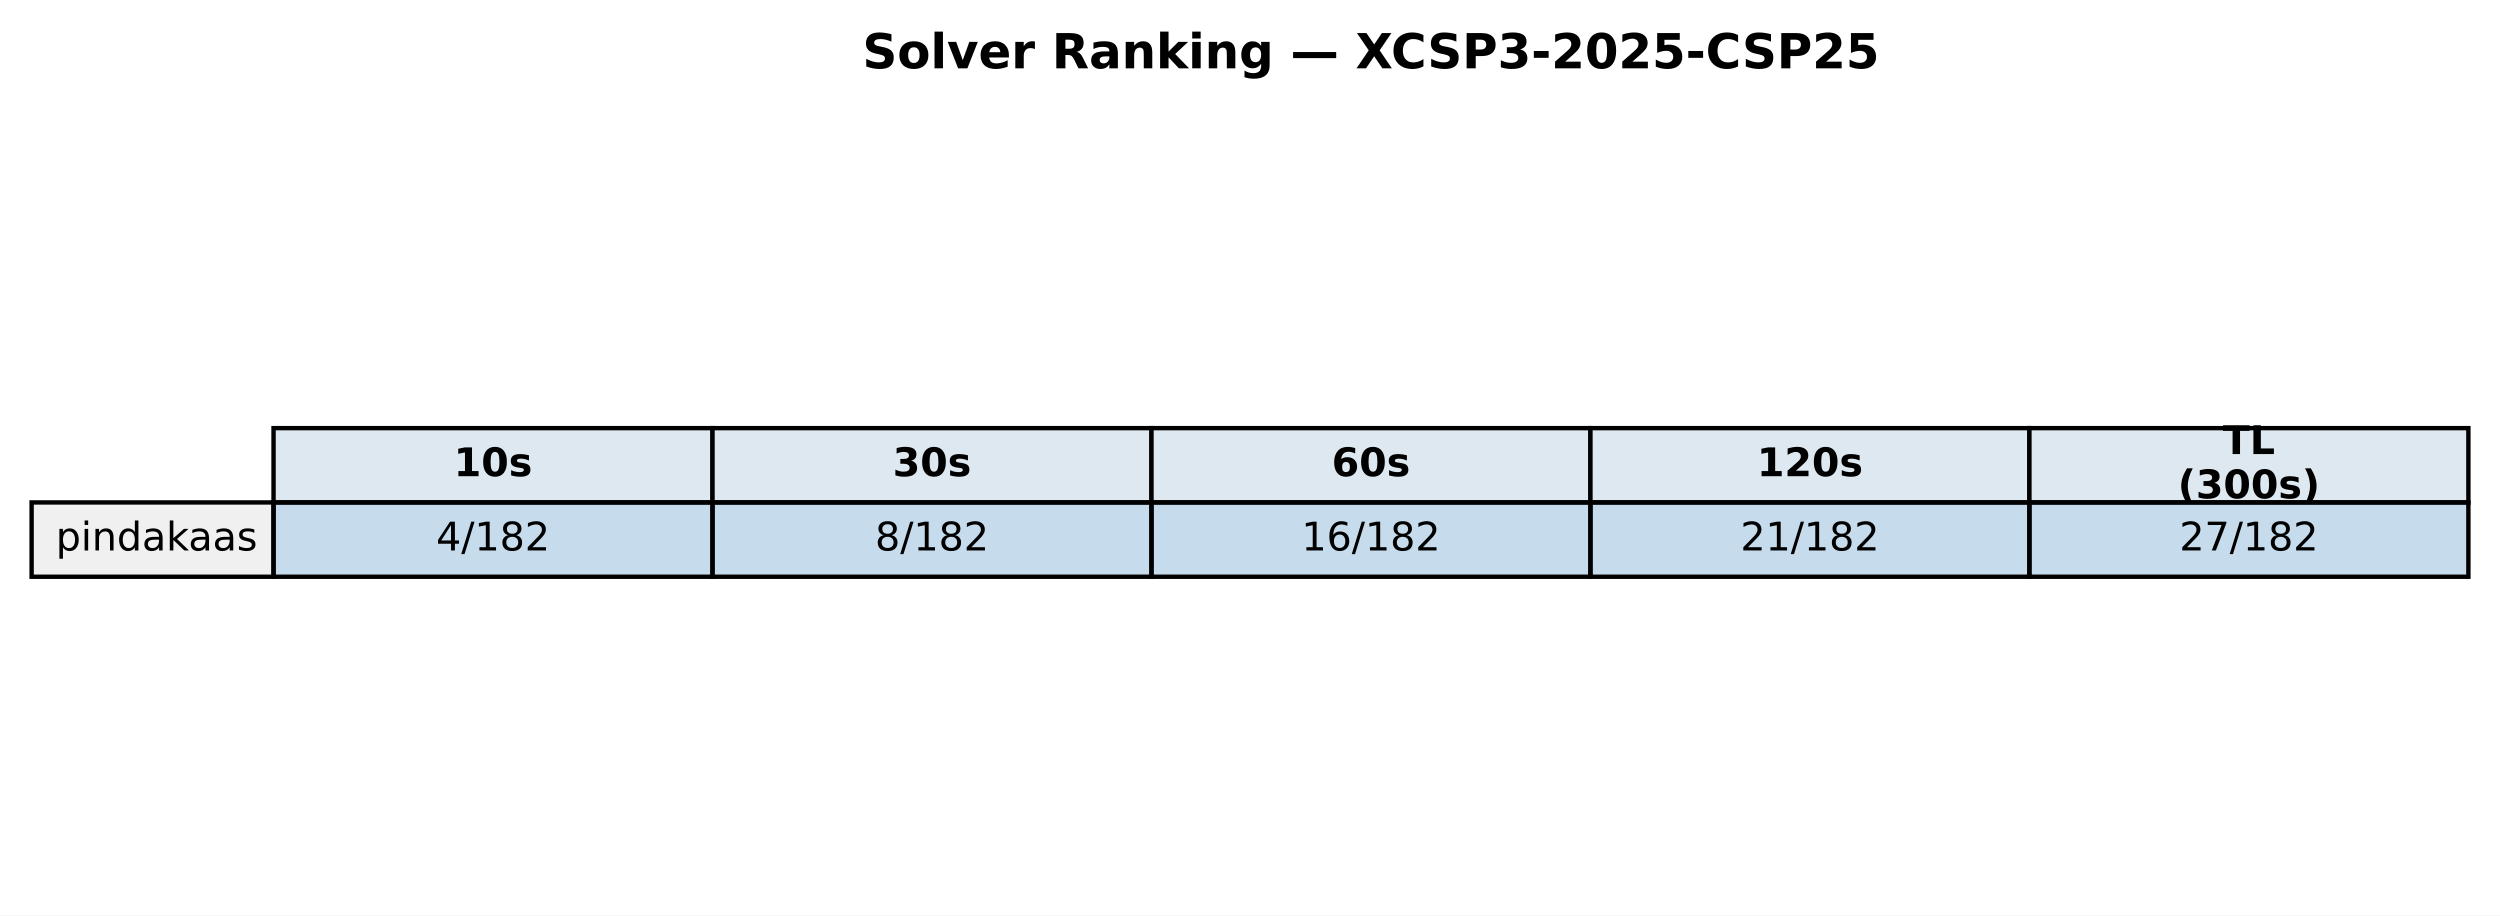
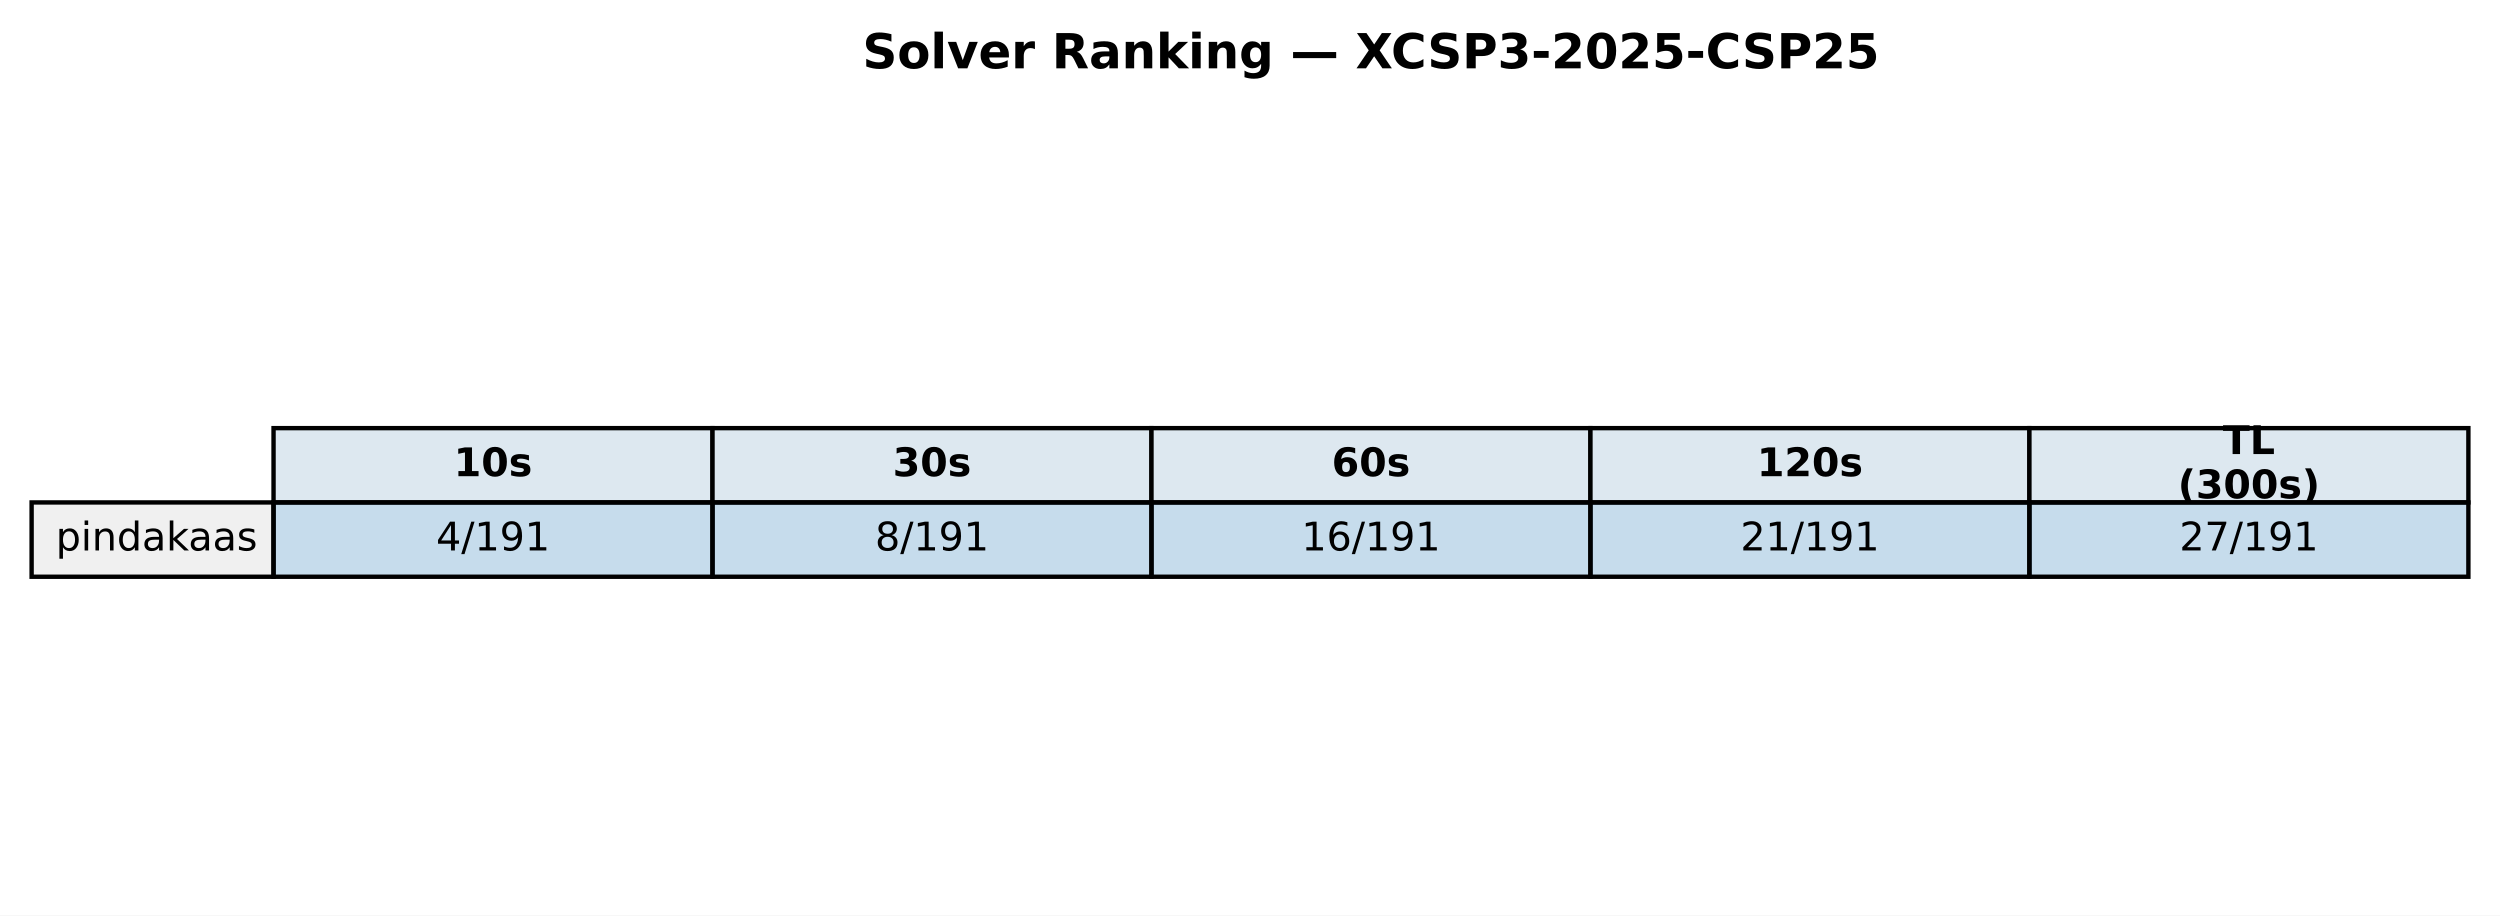
<svg xmlns="http://www.w3.org/2000/svg" xmlns:xlink="http://www.w3.org/1999/xlink" width="569.414pt" height="208.518pt" viewBox="0 0 569.414 208.518" version="1.1">
  <defs>
    <style type="text/css">*{stroke-linejoin: round; stroke-linecap: butt}</style>
  </defs>
  <g id="figure_1">
    <g id="patch_1">
      <path d="M 0 208.518  L 569.414 208.518  L 569.414 0  L 0 0  z " style="fill: #ffffff" />
    </g>
    <g id="axes_1">
      <g id="table_1">
        <g id="patch_2">
          <path d="M 62.304 114.438  L 162.286 114.438  L 162.286 97.514  L 62.304 97.514  z " style="fill: #dde8f0; stroke: #000000; stroke-linejoin: miter" />
        </g>
        <g id="text_1">
          <g transform="translate(103.3544 108.4594) scale(0.09 -0.09)">
            <defs>
              <path id="DejaVuSans-Bold-31" d="M 750 831  L 1813 831  L 1813 3847  L 722 3622  L 722 4441  L 1806 4666  L 2950 4666  L 2950 831  L 4013 831  L 4013 0  L 750 0  L 750 831  z " transform="scale(0.015625)" />
              <path id="DejaVuSans-Bold-30" d="M 2944 2338  Q 2944 3213 2780 3570  Q 2616 3928 2228 3928  Q 1841 3928 1675 3570  Q 1509 3213 1509 2338  Q 1509 1453 1675 1090  Q 1841 728 2228 728  Q 2613 728 2778 1090  Q 2944 1453 2944 2338  z M 4147 2328  Q 4147 1169 3647 539  Q 3147 -91 2228 -91  Q 1306 -91 806 539  Q 306 1169 306 2328  Q 306 3491 806 4120  Q 1306 4750 2228 4750  Q 3147 4750 3647 4120  Q 4147 3491 4147 2328  z " transform="scale(0.015625)" />
              <path id="DejaVuSans-Bold-73" d="M 3272 3391  L 3272 2541  Q 2913 2691 2578 2766  Q 2244 2841 1947 2841  Q 1628 2841 1473 2761  Q 1319 2681 1319 2516  Q 1319 2381 1436 2309  Q 1553 2238 1856 2203  L 2053 2175  Q 2913 2066 3209 1816  Q 3506 1566 3506 1031  Q 3506 472 3093 190  Q 2681 -91 1863 -91  Q 1516 -91 1145 -36  Q 775 19 384 128  L 384 978  Q 719 816 1070 734  Q 1422 653 1784 653  Q 2113 653 2278 743  Q 2444 834 2444 1013  Q 2444 1163 2330 1236  Q 2216 1309 1875 1350  L 1678 1375  Q 931 1469 631 1722  Q 331 1975 331 2491  Q 331 3047 712 3315  Q 1094 3584 1881 3584  Q 2191 3584 2531 3537  Q 2872 3491 3272 3391  z " transform="scale(0.015625)" />
            </defs>
            <use xlink:href="#DejaVuSans-Bold-31" />
            <use xlink:href="#DejaVuSans-Bold-30" transform="translate(69.58008 0)" />
            <use xlink:href="#DejaVuSans-Bold-73" transform="translate(139.1602 0)" />
          </g>
        </g>
        <g id="patch_3">
          <path d="M 162.286 114.438  L 262.268 114.438  L 262.268 97.514  L 162.286 97.514  z " style="fill: #dde8f0; stroke: #000000; stroke-linejoin: miter" />
        </g>
        <g id="text_2">
          <g transform="translate(203.3365 108.4594) scale(0.09 -0.09)">
            <defs>
              <path id="DejaVuSans-Bold-33" d="M 2981 2516  Q 3453 2394 3698 2092  Q 3944 1791 3944 1325  Q 3944 631 3412 270  Q 2881 -91 1863 -91  Q 1503 -91 1142 -33  Q 781 25 428 141  L 428 1069  Q 766 900 1098 814  Q 1431 728 1753 728  Q 2231 728 2486 893  Q 2741 1059 2741 1369  Q 2741 1688 2480 1852  Q 2219 2016 1709 2016  L 1228 2016  L 1228 2791  L 1734 2791  Q 2188 2791 2409 2933  Q 2631 3075 2631 3366  Q 2631 3634 2415 3781  Q 2200 3928 1806 3928  Q 1516 3928 1219 3862  Q 922 3797 628 3669  L 628 4550  Q 984 4650 1334 4700  Q 1684 4750 2022 4750  Q 2931 4750 3382 4451  Q 3834 4153 3834 3553  Q 3834 3144 3618 2883  Q 3403 2622 2981 2516  z " transform="scale(0.015625)" />
            </defs>
            <use xlink:href="#DejaVuSans-Bold-33" />
            <use xlink:href="#DejaVuSans-Bold-30" transform="translate(69.58008 0)" />
            <use xlink:href="#DejaVuSans-Bold-73" transform="translate(139.1602 0)" />
          </g>
        </g>
        <g id="patch_4">
          <path d="M 262.268 114.438  L 362.25 114.438  L 362.25 97.514  L 262.268 97.514  z " style="fill: #dde8f0; stroke: #000000; stroke-linejoin: miter" />
        </g>
        <g id="text_3">
          <g transform="translate(303.3186 108.4594) scale(0.09 -0.09)">
            <defs>
              <path id="DejaVuSans-Bold-36" d="M 2316 2303  Q 2000 2303 1842 2098  Q 1684 1894 1684 1484  Q 1684 1075 1842 870  Q 2000 666 2316 666  Q 2634 666 2792 870  Q 2950 1075 2950 1484  Q 2950 1894 2792 2098  Q 2634 2303 2316 2303  z M 3803 4544  L 3803 3681  Q 3506 3822 3243 3889  Q 2981 3956 2731 3956  Q 2194 3956 1894 3657  Q 1594 3359 1544 2772  Q 1750 2925 1990 3001  Q 2231 3078 2516 3078  Q 3231 3078 3670 2659  Q 4109 2241 4109 1563  Q 4109 813 3618 361  Q 3128 -91 2303 -91  Q 1394 -91 895 523  Q 397 1138 397 2266  Q 397 3422 980 4083  Q 1563 4744 2578 4744  Q 2900 4744 3203 4694  Q 3506 4644 3803 4544  z " transform="scale(0.015625)" />
            </defs>
            <use xlink:href="#DejaVuSans-Bold-36" />
            <use xlink:href="#DejaVuSans-Bold-30" transform="translate(69.58008 0)" />
            <use xlink:href="#DejaVuSans-Bold-73" transform="translate(139.1602 0)" />
          </g>
        </g>
        <g id="patch_5">
          <path d="M 362.25 114.438  L 462.232 114.438  L 462.232 97.514  L 362.25 97.514  z " style="fill: #dde8f0; stroke: #000000; stroke-linejoin: miter" />
        </g>
        <g id="text_4">
          <g transform="translate(400.1697 108.4594) scale(0.09 -0.09)">
            <defs>
              <path id="DejaVuSans-Bold-32" d="M 1844 884  L 3897 884  L 3897 0  L 506 0  L 506 884  L 2209 2388  Q 2438 2594 2547 2791  Q 2656 2988 2656 3200  Q 2656 3528 2436 3728  Q 2216 3928 1850 3928  Q 1569 3928 1234 3808  Q 900 3688 519 3450  L 519 4475  Q 925 4609 1322 4679  Q 1719 4750 2100 4750  Q 2938 4750 3402 4381  Q 3866 4013 3866 3353  Q 3866 2972 3669 2642  Q 3472 2313 2841 1759  L 1844 884  z " transform="scale(0.015625)" />
            </defs>
            <use xlink:href="#DejaVuSans-Bold-31" />
            <use xlink:href="#DejaVuSans-Bold-32" transform="translate(69.58008 0)" />
            <use xlink:href="#DejaVuSans-Bold-30" transform="translate(139.1602 0)" />
            <use xlink:href="#DejaVuSans-Bold-73" transform="translate(208.7402 0)" />
          </g>
        </g>
        <g id="patch_6">
          <path d="M 462.232 114.438  L 562.214 114.438  L 562.214 97.514  L 462.232 97.514  z " style="fill: #dde8f0; stroke: #000000; stroke-linejoin: miter" />
        </g>
        <g id="text_5">
          <g transform="translate(506.2858 103.4204) scale(0.09 -0.09)">
            <defs>
              <path id="DejaVuSans-Bold-54" d="M 31 4666  L 4331 4666  L 4331 3756  L 2784 3756  L 2784 0  L 1581 0  L 1581 3756  L 31 3756  L 31 4666  z " transform="scale(0.015625)" />
              <path id="DejaVuSans-Bold-4c" d="M 588 4666  L 1791 4666  L 1791 909  L 3903 909  L 3903 0  L 588 0  L 588 4666  z " transform="scale(0.015625)" />
            </defs>
            <use xlink:href="#DejaVuSans-Bold-54" />
            <use xlink:href="#DejaVuSans-Bold-4c" transform="translate(68.21289 0)" />
          </g>
          <g transform="translate(496.0385 113.4984) scale(0.09 -0.09)">
            <defs>
              <path id="DejaVuSans-Bold-28" d="M 2413 -844  L 1484 -844  Q 1006 -72 778 623  Q 550 1319 550 2003  Q 550 2688 779 3389  Q 1009 4091 1484 4856  L 2413 4856  Q 2013 4116 1813 3408  Q 1613 2700 1613 2009  Q 1613 1319 1811 609  Q 2009 -100 2413 -844  z " transform="scale(0.015625)" />
              <path id="DejaVuSans-Bold-29" d="M 513 -844  Q 913 -100 1113 609  Q 1313 1319 1313 2009  Q 1313 2700 1113 3408  Q 913 4116 513 4856  L 1441 4856  Q 1916 4091 2145 3389  Q 2375 2688 2375 2003  Q 2375 1319 2147 623  Q 1919 -72 1441 -844  L 513 -844  z " transform="scale(0.015625)" />
            </defs>
            <use xlink:href="#DejaVuSans-Bold-28" />
            <use xlink:href="#DejaVuSans-Bold-33" transform="translate(45.70312 0)" />
            <use xlink:href="#DejaVuSans-Bold-30" transform="translate(115.2832 0)" />
            <use xlink:href="#DejaVuSans-Bold-30" transform="translate(184.8633 0)" />
            <use xlink:href="#DejaVuSans-Bold-73" transform="translate(254.4434 0)" />
            <use xlink:href="#DejaVuSans-Bold-29" transform="translate(313.9648 0)" />
          </g>
        </g>
        <g id="patch_7">
          <path d="M 7.2 131.363  L 62.304 131.363  L 62.304 114.438  L 7.2 114.438  z " style="fill: #f0f0f0; stroke: #000000; stroke-linejoin: miter" />
        </g>
        <g id="text_6">
          <g transform="translate(12.71036 125.3841) scale(0.09 -0.09)">
            <defs>
              <path id="DejaVuSans-70" d="M 1159 525  L 1159 -1331  L 581 -1331  L 581 3500  L 1159 3500  L 1159 2969  Q 1341 3281 1617 3432  Q 1894 3584 2278 3584  Q 2916 3584 3314 3078  Q 3713 2572 3713 1747  Q 3713 922 3314 415  Q 2916 -91 2278 -91  Q 1894 -91 1617 61  Q 1341 213 1159 525  z M 3116 1747  Q 3116 2381 2855 2742  Q 2594 3103 2138 3103  Q 1681 3103 1420 2742  Q 1159 2381 1159 1747  Q 1159 1113 1420 752  Q 1681 391 2138 391  Q 2594 391 2855 752  Q 3116 1113 3116 1747  z " transform="scale(0.015625)" />
              <path id="DejaVuSans-69" d="M 603 3500  L 1178 3500  L 1178 0  L 603 0  L 603 3500  z M 603 4863  L 1178 4863  L 1178 4134  L 603 4134  L 603 4863  z " transform="scale(0.015625)" />
              <path id="DejaVuSans-6e" d="M 3513 2113  L 3513 0  L 2938 0  L 2938 2094  Q 2938 2591 2744 2837  Q 2550 3084 2163 3084  Q 1697 3084 1428 2787  Q 1159 2491 1159 1978  L 1159 0  L 581 0  L 581 3500  L 1159 3500  L 1159 2956  Q 1366 3272 1645 3428  Q 1925 3584 2291 3584  Q 2894 3584 3203 3211  Q 3513 2838 3513 2113  z " transform="scale(0.015625)" />
              <path id="DejaVuSans-64" d="M 2906 2969  L 2906 4863  L 3481 4863  L 3481 0  L 2906 0  L 2906 525  Q 2725 213 2448 61  Q 2172 -91 1784 -91  Q 1150 -91 751 415  Q 353 922 353 1747  Q 353 2572 751 3078  Q 1150 3584 1784 3584  Q 2172 3584 2448 3432  Q 2725 3281 2906 2969  z M 947 1747  Q 947 1113 1208 752  Q 1469 391 1925 391  Q 2381 391 2643 752  Q 2906 1113 2906 1747  Q 2906 2381 2643 2742  Q 2381 3103 1925 3103  Q 1469 3103 1208 2742  Q 947 2381 947 1747  z " transform="scale(0.015625)" />
              <path id="DejaVuSans-61" d="M 2194 1759  Q 1497 1759 1228 1600  Q 959 1441 959 1056  Q 959 750 1161 570  Q 1363 391 1709 391  Q 2188 391 2477 730  Q 2766 1069 2766 1631  L 2766 1759  L 2194 1759  z M 3341 1997  L 3341 0  L 2766 0  L 2766 531  Q 2569 213 2275 61  Q 1981 -91 1556 -91  Q 1019 -91 701 211  Q 384 513 384 1019  Q 384 1609 779 1909  Q 1175 2209 1959 2209  L 2766 2209  L 2766 2266  Q 2766 2663 2505 2880  Q 2244 3097 1772 3097  Q 1472 3097 1187 3025  Q 903 2953 641 2809  L 641 3341  Q 956 3463 1253 3523  Q 1550 3584 1831 3584  Q 2591 3584 2966 3190  Q 3341 2797 3341 1997  z " transform="scale(0.015625)" />
              <path id="DejaVuSans-6b" d="M 581 4863  L 1159 4863  L 1159 1991  L 2875 3500  L 3609 3500  L 1753 1863  L 3688 0  L 2938 0  L 1159 1709  L 1159 0  L 581 0  L 581 4863  z " transform="scale(0.015625)" />
              <path id="DejaVuSans-73" d="M 2834 3397  L 2834 2853  Q 2591 2978 2328 3040  Q 2066 3103 1784 3103  Q 1356 3103 1142 2972  Q 928 2841 928 2578  Q 928 2378 1081 2264  Q 1234 2150 1697 2047  L 1894 2003  Q 2506 1872 2764 1633  Q 3022 1394 3022 966  Q 3022 478 2636 193  Q 2250 -91 1575 -91  Q 1294 -91 989 -36  Q 684 19 347 128  L 347 722  Q 666 556 975 473  Q 1284 391 1588 391  Q 1994 391 2212 530  Q 2431 669 2431 922  Q 2431 1156 2273 1281  Q 2116 1406 1581 1522  L 1381 1569  Q 847 1681 609 1914  Q 372 2147 372 2553  Q 372 3047 722 3315  Q 1072 3584 1716 3584  Q 2034 3584 2315 3537  Q 2597 3491 2834 3397  z " transform="scale(0.015625)" />
            </defs>
            <use xlink:href="#DejaVuSans-70" />
            <use xlink:href="#DejaVuSans-69" transform="translate(63.47656 0)" />
            <use xlink:href="#DejaVuSans-6e" transform="translate(91.25977 0)" />
            <use xlink:href="#DejaVuSans-64" transform="translate(154.6387 0)" />
            <use xlink:href="#DejaVuSans-61" transform="translate(218.1152 0)" />
            <use xlink:href="#DejaVuSans-6b" transform="translate(279.3945 0)" />
            <use xlink:href="#DejaVuSans-61" transform="translate(335.5547 0)" />
            <use xlink:href="#DejaVuSans-61" transform="translate(396.834 0)" />
            <use xlink:href="#DejaVuSans-73" transform="translate(458.1133 0)" />
          </g>
        </g>
        <g id="patch_8">
          <path d="M 62.304 131.363  L 162.286 131.363  L 162.286 114.438  L 62.304 114.438  z " style="fill: #1f77b4; fill-opacity: 0.25; stroke: #000000; stroke-linejoin: miter" />
        </g>
        <g id="text_7">
          <g transform="translate(99.32623 125.3841) scale(0.09 -0.09)">
            <defs>
              <path id="DejaVuSans-34" d="M 2419 4116  L 825 1625  L 2419 1625  L 2419 4116  z M 2253 4666  L 3047 4666  L 3047 1625  L 3713 1625  L 3713 1100  L 3047 1100  L 3047 0  L 2419 0  L 2419 1100  L 313 1100  L 313 1709  L 2253 4666  z " transform="scale(0.015625)" />
              <path id="DejaVuSans-2f" d="M 1625 4666  L 2156 4666  L 531 -594  L 0 -594  L 1625 4666  z " transform="scale(0.015625)" />
              <path id="DejaVuSans-31" d="M 794 531  L 1825 531  L 1825 4091  L 703 3866  L 703 4441  L 1819 4666  L 2450 4666  L 2450 531  L 3481 531  L 3481 0  L 794 0  L 794 531  z " transform="scale(0.015625)" />
-               <path id="DejaVuSans-38" d="M 2034 2216  Q 1584 2216 1326 1975  Q 1069 1734 1069 1313  Q 1069 891 1326 650  Q 1584 409 2034 409  Q 2484 409 2743 651  Q 3003 894 3003 1313  Q 3003 1734 2745 1975  Q 2488 2216 2034 2216  z M 1403 2484  Q 997 2584 770 2862  Q 544 3141 544 3541  Q 544 4100 942 4425  Q 1341 4750 2034 4750  Q 2731 4750 3128 4425  Q 3525 4100 3525 3541  Q 3525 3141 3298 2862  Q 3072 2584 2669 2484  Q 3125 2378 3379 2068  Q 3634 1759 3634 1313  Q 3634 634 3220 271  Q 2806 -91 2034 -91  Q 1263 -91 848 271  Q 434 634 434 1313  Q 434 1759 690 2068  Q 947 2378 1403 2484  z M 1172 3481  Q 1172 3119 1398 2916  Q 1625 2713 2034 2713  Q 2441 2713 2670 2916  Q 2900 3119 2900 3481  Q 2900 3844 2670 4047  Q 2441 4250 2034 4250  Q 1625 4250 1398 4047  Q 1172 3844 1172 3481  z " transform="scale(0.015625)" />
-               <path id="DejaVuSans-32" d="M 1228 531  L 3431 531  L 3431 0  L 469 0  L 469 531  Q 828 903 1448 1529  Q 2069 2156 2228 2338  Q 2531 2678 2651 2914  Q 2772 3150 2772 3378  Q 2772 3750 2511 3984  Q 2250 4219 1831 4219  Q 1534 4219 1204 4116  Q 875 4013 500 3803  L 500 4441  Q 881 4594 1212 4672  Q 1544 4750 1819 4750  Q 2544 4750 2975 4387  Q 3406 4025 3406 3419  Q 3406 3131 3298 2873  Q 3191 2616 2906 2266  Q 2828 2175 2409 1742  Q 1991 1309 1228 531  z " transform="scale(0.015625)" />
+               <path id="DejaVuSans-39" d="M 703 97  L 703 672  Q 941 559 1184 500  Q 1428 441 1663 441  Q 2288 441 2617 861  Q 2947 1281 2994 2138  Q 2813 1869 2534 1725  Q 2256 1581 1919 1581  Q 1219 1581 811 2004  Q 403 2428 403 3163  Q 403 3881 828 4315  Q 1253 4750 1959 4750  Q 2769 4750 3195 4129  Q 3622 3509 3622 2328  Q 3622 1225 3098 567  Q 2575 -91 1691 -91  Q 1453 -91 1209 -44  Q 966 3 703 97  z M 1959 2075  Q 2384 2075 2632 2365  Q 2881 2656 2881 3163  Q 2881 3666 2632 3958  Q 2384 4250 1959 4250  Q 1534 4250 1286 3958  Q 1038 3666 1038 3163  Q 1038 2656 1286 2365  Q 1534 2075 1959 2075  z " transform="scale(0.015625)" />
            </defs>
            <use xlink:href="#DejaVuSans-34" />
            <use xlink:href="#DejaVuSans-2f" transform="translate(63.62305 0)" />
            <use xlink:href="#DejaVuSans-31" transform="translate(97.31445 0)" />
-             <use xlink:href="#DejaVuSans-38" transform="translate(160.9375 0)" />
-             <use xlink:href="#DejaVuSans-32" transform="translate(224.5605 0)" />
+             <use xlink:href="#DejaVuSans-39" transform="translate(160.9375 0)" />
+             <use xlink:href="#DejaVuSans-31" transform="translate(224.5605 0)" />
          </g>
        </g>
        <g id="patch_9">
          <path d="M 162.286 131.363  L 262.268 131.363  L 262.268 114.438  L 162.286 114.438  z " style="fill: #1f77b4; fill-opacity: 0.25; stroke: #000000; stroke-linejoin: miter" />
        </g>
        <g id="text_8">
          <g transform="translate(199.3083 125.3841) scale(0.09 -0.09)">
+             <defs>
+               <path id="DejaVuSans-38" d="M 2034 2216  Q 1584 2216 1326 1975  Q 1069 1734 1069 1313  Q 1069 891 1326 650  Q 1584 409 2034 409  Q 2484 409 2743 651  Q 3003 894 3003 1313  Q 3003 1734 2745 1975  Q 2488 2216 2034 2216  z M 1403 2484  Q 997 2584 770 2862  Q 544 3141 544 3541  Q 544 4100 942 4425  Q 1341 4750 2034 4750  Q 2731 4750 3128 4425  Q 3525 4100 3525 3541  Q 3525 3141 3298 2862  Q 3072 2584 2669 2484  Q 3125 2378 3379 2068  Q 3634 1759 3634 1313  Q 3634 634 3220 271  Q 2806 -91 2034 -91  Q 1263 -91 848 271  Q 434 634 434 1313  Q 434 1759 690 2068  Q 947 2378 1403 2484  z M 1172 3481  Q 1172 3119 1398 2916  Q 1625 2713 2034 2713  Q 2441 2713 2670 2916  Q 2900 3119 2900 3481  Q 2900 3844 2670 4047  Q 2441 4250 2034 4250  Q 1625 4250 1398 4047  Q 1172 3844 1172 3481  z " transform="scale(0.015625)" />
+             </defs>
            <use xlink:href="#DejaVuSans-38" />
            <use xlink:href="#DejaVuSans-2f" transform="translate(63.62305 0)" />
            <use xlink:href="#DejaVuSans-31" transform="translate(97.31445 0)" />
-             <use xlink:href="#DejaVuSans-38" transform="translate(160.9375 0)" />
-             <use xlink:href="#DejaVuSans-32" transform="translate(224.5605 0)" />
+             <use xlink:href="#DejaVuSans-39" transform="translate(160.9375 0)" />
+             <use xlink:href="#DejaVuSans-31" transform="translate(224.5605 0)" />
          </g>
        </g>
        <g id="patch_10">
          <path d="M 262.268 131.363  L 362.25 131.363  L 362.25 114.438  L 262.268 114.438  z " style="fill: #1f77b4; fill-opacity: 0.25; stroke: #000000; stroke-linejoin: miter" />
        </g>
        <g id="text_9">
          <g transform="translate(296.4273 125.3841) scale(0.09 -0.09)">
            <defs>
              <path id="DejaVuSans-36" d="M 2113 2584  Q 1688 2584 1439 2293  Q 1191 2003 1191 1497  Q 1191 994 1439 701  Q 1688 409 2113 409  Q 2538 409 2786 701  Q 3034 994 3034 1497  Q 3034 2003 2786 2293  Q 2538 2584 2113 2584  z M 3366 4563  L 3366 3988  Q 3128 4100 2886 4159  Q 2644 4219 2406 4219  Q 1781 4219 1451 3797  Q 1122 3375 1075 2522  Q 1259 2794 1537 2939  Q 1816 3084 2150 3084  Q 2853 3084 3261 2657  Q 3669 2231 3669 1497  Q 3669 778 3244 343  Q 2819 -91 2113 -91  Q 1303 -91 875 529  Q 447 1150 447 2328  Q 447 3434 972 4092  Q 1497 4750 2381 4750  Q 2619 4750 2861 4703  Q 3103 4656 3366 4563  z " transform="scale(0.015625)" />
            </defs>
            <use xlink:href="#DejaVuSans-31" />
            <use xlink:href="#DejaVuSans-36" transform="translate(63.62305 0)" />
            <use xlink:href="#DejaVuSans-2f" transform="translate(127.2461 0)" />
            <use xlink:href="#DejaVuSans-31" transform="translate(160.9375 0)" />
-             <use xlink:href="#DejaVuSans-38" transform="translate(224.5605 0)" />
-             <use xlink:href="#DejaVuSans-32" transform="translate(288.1836 0)" />
+             <use xlink:href="#DejaVuSans-39" transform="translate(224.5605 0)" />
+             <use xlink:href="#DejaVuSans-31" transform="translate(288.1836 0)" />
          </g>
        </g>
        <g id="patch_11">
          <path d="M 362.25 131.363  L 462.232 131.363  L 462.232 114.438  L 362.25 114.438  z " style="fill: #1f77b4; fill-opacity: 0.25; stroke: #000000; stroke-linejoin: miter" />
        </g>
        <g id="text_10">
          <g transform="translate(396.4093 125.3841) scale(0.09 -0.09)">
+             <defs>
+               <path id="DejaVuSans-32" d="M 1228 531  L 3431 531  L 3431 0  L 469 0  L 469 531  Q 828 903 1448 1529  Q 2069 2156 2228 2338  Q 2531 2678 2651 2914  Q 2772 3150 2772 3378  Q 2772 3750 2511 3984  Q 2250 4219 1831 4219  Q 1534 4219 1204 4116  Q 875 4013 500 3803  L 500 4441  Q 881 4594 1212 4672  Q 1544 4750 1819 4750  Q 2544 4750 2975 4387  Q 3406 4025 3406 3419  Q 3406 3131 3298 2873  Q 3191 2616 2906 2266  Q 2828 2175 2409 1742  Q 1991 1309 1228 531  z " transform="scale(0.015625)" />
+             </defs>
            <use xlink:href="#DejaVuSans-32" />
            <use xlink:href="#DejaVuSans-31" transform="translate(63.62305 0)" />
            <use xlink:href="#DejaVuSans-2f" transform="translate(127.2461 0)" />
            <use xlink:href="#DejaVuSans-31" transform="translate(160.9375 0)" />
-             <use xlink:href="#DejaVuSans-38" transform="translate(224.5605 0)" />
-             <use xlink:href="#DejaVuSans-32" transform="translate(288.1836 0)" />
+             <use xlink:href="#DejaVuSans-39" transform="translate(224.5605 0)" />
+             <use xlink:href="#DejaVuSans-31" transform="translate(288.1836 0)" />
          </g>
        </g>
        <g id="patch_12">
          <path d="M 462.232 131.363  L 562.214 131.363  L 562.214 114.438  L 462.232 114.438  z " style="fill: #1f77b4; fill-opacity: 0.25; stroke: #000000; stroke-linejoin: miter" />
        </g>
        <g id="text_11">
          <g transform="translate(496.3914 125.3841) scale(0.09 -0.09)">
            <defs>
              <path id="DejaVuSans-37" d="M 525 4666  L 3525 4666  L 3525 4397  L 1831 0  L 1172 0  L 2766 4134  L 525 4134  L 525 4666  z " transform="scale(0.015625)" />
            </defs>
            <use xlink:href="#DejaVuSans-32" />
            <use xlink:href="#DejaVuSans-37" transform="translate(63.62305 0)" />
            <use xlink:href="#DejaVuSans-2f" transform="translate(127.2461 0)" />
            <use xlink:href="#DejaVuSans-31" transform="translate(160.9375 0)" />
-             <use xlink:href="#DejaVuSans-38" transform="translate(224.5605 0)" />
-             <use xlink:href="#DejaVuSans-32" transform="translate(288.1836 0)" />
+             <use xlink:href="#DejaVuSans-39" transform="translate(224.5605 0)" />
+             <use xlink:href="#DejaVuSans-31" transform="translate(288.1836 0)" />
          </g>
        </g>
      </g>
      <g id="text_12">
        <g transform="translate(196.4477 15.55828) scale(0.11 -0.11)">
          <defs>
            <path id="DejaVuSans-Bold-53" d="M 3834 4519  L 3834 3531  Q 3450 3703 3084 3790  Q 2719 3878 2394 3878  Q 1963 3878 1756 3759  Q 1550 3641 1550 3391  Q 1550 3203 1689 3098  Q 1828 2994 2194 2919  L 2706 2816  Q 3484 2659 3812 2340  Q 4141 2022 4141 1434  Q 4141 663 3683 286  Q 3225 -91 2284 -91  Q 1841 -91 1394 -6  Q 947 78 500 244  L 500 1259  Q 947 1022 1364 901  Q 1781 781 2169 781  Q 2563 781 2772 912  Q 2981 1044 2981 1288  Q 2981 1506 2839 1625  Q 2697 1744 2272 1838  L 1806 1941  Q 1106 2091 782 2419  Q 459 2747 459 3303  Q 459 4000 909 4375  Q 1359 4750 2203 4750  Q 2588 4750 2994 4692  Q 3400 4634 3834 4519  z " transform="scale(0.015625)" />
            <path id="DejaVuSans-Bold-6f" d="M 2203 2784  Q 1831 2784 1636 2517  Q 1441 2250 1441 1747  Q 1441 1244 1636 976  Q 1831 709 2203 709  Q 2569 709 2762 976  Q 2956 1244 2956 1747  Q 2956 2250 2762 2517  Q 2569 2784 2203 2784  z M 2203 3584  Q 3106 3584 3614 3096  Q 4122 2609 4122 1747  Q 4122 884 3614 396  Q 3106 -91 2203 -91  Q 1297 -91 786 396  Q 275 884 275 1747  Q 275 2609 786 3096  Q 1297 3584 2203 3584  z " transform="scale(0.015625)" />
            <path id="DejaVuSans-Bold-6c" d="M 538 4863  L 1656 4863  L 1656 0  L 538 0  L 538 4863  z " transform="scale(0.015625)" />
            <path id="DejaVuSans-Bold-76" d="M 97 3500  L 1216 3500  L 2088 1081  L 2956 3500  L 4078 3500  L 2700 0  L 1472 0  L 97 3500  z " transform="scale(0.015625)" />
            <path id="DejaVuSans-Bold-65" d="M 4031 1759  L 4031 1441  L 1416 1441  Q 1456 1047 1700 850  Q 1944 653 2381 653  Q 2734 653 3104 758  Q 3475 863 3866 1075  L 3866 213  Q 3469 63 3072 -14  Q 2675 -91 2278 -91  Q 1328 -91 801 392  Q 275 875 275 1747  Q 275 2603 792 3093  Q 1309 3584 2216 3584  Q 3041 3584 3536 3087  Q 4031 2591 4031 1759  z M 2881 2131  Q 2881 2450 2695 2645  Q 2509 2841 2209 2841  Q 1884 2841 1681 2658  Q 1478 2475 1428 2131  L 2881 2131  z " transform="scale(0.015625)" />
            <path id="DejaVuSans-Bold-72" d="M 3138 2547  Q 2991 2616 2845 2648  Q 2700 2681 2553 2681  Q 2122 2681 1889 2404  Q 1656 2128 1656 1613  L 1656 0  L 538 0  L 538 3500  L 1656 3500  L 1656 2925  Q 1872 3269 2151 3426  Q 2431 3584 2822 3584  Q 2878 3584 2943 3579  Q 3009 3575 3134 3559  L 3138 2547  z " transform="scale(0.015625)" />
            <path id="DejaVuSans-Bold-20" transform="scale(0.015625)" />
            <path id="DejaVuSans-Bold-52" d="M 2297 2597  Q 2675 2597 2839 2737  Q 3003 2878 3003 3200  Q 3003 3519 2839 3656  Q 2675 3794 2297 3794  L 1791 3794  L 1791 2597  L 2297 2597  z M 1791 1766  L 1791 0  L 588 0  L 588 4666  L 2425 4666  Q 3347 4666 3776 4356  Q 4206 4047 4206 3378  Q 4206 2916 3982 2619  Q 3759 2322 3309 2181  Q 3556 2125 3751 1926  Q 3947 1728 4147 1325  L 4800 0  L 3519 0  L 2950 1159  Q 2778 1509 2601 1637  Q 2425 1766 2131 1766  L 1791 1766  z " transform="scale(0.015625)" />
            <path id="DejaVuSans-Bold-61" d="M 2106 1575  Q 1756 1575 1579 1456  Q 1403 1338 1403 1106  Q 1403 894 1545 773  Q 1688 653 1941 653  Q 2256 653 2472 879  Q 2688 1106 2688 1447  L 2688 1575  L 2106 1575  z M 3816 1997  L 3816 0  L 2688 0  L 2688 519  Q 2463 200 2181 54  Q 1900 -91 1497 -91  Q 953 -91 614 226  Q 275 544 275 1050  Q 275 1666 698 1953  Q 1122 2241 2028 2241  L 2688 2241  L 2688 2328  Q 2688 2594 2478 2717  Q 2269 2841 1825 2841  Q 1466 2841 1156 2769  Q 847 2697 581 2553  L 581 3406  Q 941 3494 1303 3539  Q 1666 3584 2028 3584  Q 2975 3584 3395 3211  Q 3816 2838 3816 1997  z " transform="scale(0.015625)" />
            <path id="DejaVuSans-Bold-6e" d="M 4056 2131  L 4056 0  L 2931 0  L 2931 347  L 2931 1631  Q 2931 2084 2911 2256  Q 2891 2428 2841 2509  Q 2775 2619 2662 2680  Q 2550 2741 2406 2741  Q 2056 2741 1856 2470  Q 1656 2200 1656 1722  L 1656 0  L 538 0  L 538 3500  L 1656 3500  L 1656 2988  Q 1909 3294 2193 3439  Q 2478 3584 2822 3584  Q 3428 3584 3742 3212  Q 4056 2841 4056 2131  z " transform="scale(0.015625)" />
            <path id="DejaVuSans-Bold-6b" d="M 538 4863  L 1656 4863  L 1656 2216  L 2944 3500  L 4244 3500  L 2534 1894  L 4378 0  L 3022 0  L 1656 1459  L 1656 0  L 538 0  L 538 4863  z " transform="scale(0.015625)" />
            <path id="DejaVuSans-Bold-69" d="M 538 3500  L 1656 3500  L 1656 0  L 538 0  L 538 3500  z M 538 4863  L 1656 4863  L 1656 3950  L 538 3950  L 538 4863  z " transform="scale(0.015625)" />
            <path id="DejaVuSans-Bold-67" d="M 2919 594  Q 2688 288 2409 144  Q 2131 0 1766 0  Q 1125 0 706 504  Q 288 1009 288 1791  Q 288 2575 706 3076  Q 1125 3578 1766 3578  Q 2131 3578 2409 3434  Q 2688 3291 2919 2981  L 2919 3500  L 4044 3500  L 4044 353  Q 4044 -491 3511 -936  Q 2978 -1381 1966 -1381  Q 1638 -1381 1331 -1331  Q 1025 -1281 716 -1178  L 716 -306  Q 1009 -475 1290 -558  Q 1572 -641 1856 -641  Q 2406 -641 2662 -400  Q 2919 -159 2919 353  L 2919 594  z M 2181 2772  Q 1834 2772 1640 2515  Q 1447 2259 1447 1791  Q 1447 1309 1634 1061  Q 1822 813 2181 813  Q 2531 813 2725 1069  Q 2919 1325 2919 1791  Q 2919 2259 2725 2515  Q 2531 2772 2181 2772  z " transform="scale(0.015625)" />
            <path id="DejaVuSans-Bold-2014" d="M 344 2156  L 6056 2156  L 6056 1350  L 344 1350  L 344 2156  z " transform="scale(0.015625)" />
            <path id="DejaVuSans-Bold-58" d="M 3188 2381  L 4806 0  L 3553 0  L 2463 1594  L 1381 0  L 122 0  L 1741 2381  L 184 4666  L 1441 4666  L 2463 3163  L 3481 4666  L 4744 4666  L 3188 2381  z " transform="scale(0.015625)" />
            <path id="DejaVuSans-Bold-43" d="M 4288 256  Q 3956 84 3597 -3  Q 3238 -91 2847 -91  Q 1681 -91 1000 561  Q 319 1213 319 2328  Q 319 3447 1000 4098  Q 1681 4750 2847 4750  Q 3238 4750 3597 4662  Q 3956 4575 4288 4403  L 4288 3438  Q 3953 3666 3628 3772  Q 3303 3878 2944 3878  Q 2300 3878 1931 3465  Q 1563 3053 1563 2328  Q 1563 1606 1931 1193  Q 2300 781 2944 781  Q 3303 781 3628 887  Q 3953 994 4288 1222  L 4288 256  z " transform="scale(0.015625)" />
            <path id="DejaVuSans-Bold-50" d="M 588 4666  L 2584 4666  Q 3475 4666 3951 4270  Q 4428 3875 4428 3144  Q 4428 2409 3951 2014  Q 3475 1619 2584 1619  L 1791 1619  L 1791 0  L 588 0  L 588 4666  z M 1791 3794  L 1791 2491  L 2456 2491  Q 2806 2491 2997 2661  Q 3188 2831 3188 3144  Q 3188 3456 2997 3625  Q 2806 3794 2456 3794  L 1791 3794  z " transform="scale(0.015625)" />
            <path id="DejaVuSans-Bold-2d" d="M 347 2297  L 2309 2297  L 2309 1388  L 347 1388  L 347 2297  z " transform="scale(0.015625)" />
            <path id="DejaVuSans-Bold-35" d="M 678 4666  L 3669 4666  L 3669 3781  L 1638 3781  L 1638 3059  Q 1775 3097 1914 3117  Q 2053 3138 2203 3138  Q 3056 3138 3531 2711  Q 4006 2284 4006 1522  Q 4006 766 3489 337  Q 2972 -91 2053 -91  Q 1656 -91 1267 -14  Q 878 63 494 219  L 494 1166  Q 875 947 1217 837  Q 1559 728 1863 728  Q 2300 728 2551 942  Q 2803 1156 2803 1522  Q 2803 1891 2551 2103  Q 2300 2316 1863 2316  Q 1603 2316 1309 2248  Q 1016 2181 678 2041  L 678 4666  z " transform="scale(0.015625)" />
          </defs>
          <use xlink:href="#DejaVuSans-Bold-53" />
          <use xlink:href="#DejaVuSans-Bold-6f" transform="translate(72.02148 0)" />
          <use xlink:href="#DejaVuSans-Bold-6c" transform="translate(140.7227 0)" />
          <use xlink:href="#DejaVuSans-Bold-76" transform="translate(175 0)" />
          <use xlink:href="#DejaVuSans-Bold-65" transform="translate(240.1855 0)" />
          <use xlink:href="#DejaVuSans-Bold-72" transform="translate(308.0078 0)" />
          <use xlink:href="#DejaVuSans-Bold-20" transform="translate(357.3242 0)" />
          <use xlink:href="#DejaVuSans-Bold-52" transform="translate(392.1387 0)" />
          <use xlink:href="#DejaVuSans-Bold-61" transform="translate(469.1406 0)" />
          <use xlink:href="#DejaVuSans-Bold-6e" transform="translate(536.6211 0)" />
          <use xlink:href="#DejaVuSans-Bold-6b" transform="translate(607.8125 0)" />
          <use xlink:href="#DejaVuSans-Bold-69" transform="translate(674.3164 0)" />
          <use xlink:href="#DejaVuSans-Bold-6e" transform="translate(708.5938 0)" />
          <use xlink:href="#DejaVuSans-Bold-67" transform="translate(779.7852 0)" />
          <use xlink:href="#DejaVuSans-Bold-20" transform="translate(851.3672 0)" />
          <use xlink:href="#DejaVuSans-Bold-2014" transform="translate(886.1816 0)" />
          <use xlink:href="#DejaVuSans-Bold-20" transform="translate(986.1816 0)" />
          <use xlink:href="#DejaVuSans-Bold-58" transform="translate(1020.996 0)" />
          <use xlink:href="#DejaVuSans-Bold-43" transform="translate(1094.471 0)" />
          <use xlink:href="#DejaVuSans-Bold-53" transform="translate(1169.734 0)" />
          <use xlink:href="#DejaVuSans-Bold-50" transform="translate(1241.756 0)" />
          <use xlink:href="#DejaVuSans-Bold-33" transform="translate(1315.047 0)" />
          <use xlink:href="#DejaVuSans-Bold-2d" transform="translate(1384.627 0)" />
          <use xlink:href="#DejaVuSans-Bold-32" transform="translate(1426.131 0)" />
          <use xlink:href="#DejaVuSans-Bold-30" transform="translate(1495.711 0)" />
          <use xlink:href="#DejaVuSans-Bold-32" transform="translate(1565.291 0)" />
          <use xlink:href="#DejaVuSans-Bold-35" transform="translate(1634.871 0)" />
          <use xlink:href="#DejaVuSans-Bold-2d" transform="translate(1704.451 0)" />
          <use xlink:href="#DejaVuSans-Bold-43" transform="translate(1745.955 0)" />
          <use xlink:href="#DejaVuSans-Bold-53" transform="translate(1821.219 0)" />
          <use xlink:href="#DejaVuSans-Bold-50" transform="translate(1893.24 0)" />
          <use xlink:href="#DejaVuSans-Bold-32" transform="translate(1966.531 0)" />
          <use xlink:href="#DejaVuSans-Bold-35" transform="translate(2036.111 0)" />
        </g>
      </g>
    </g>
  </g>
</svg>
